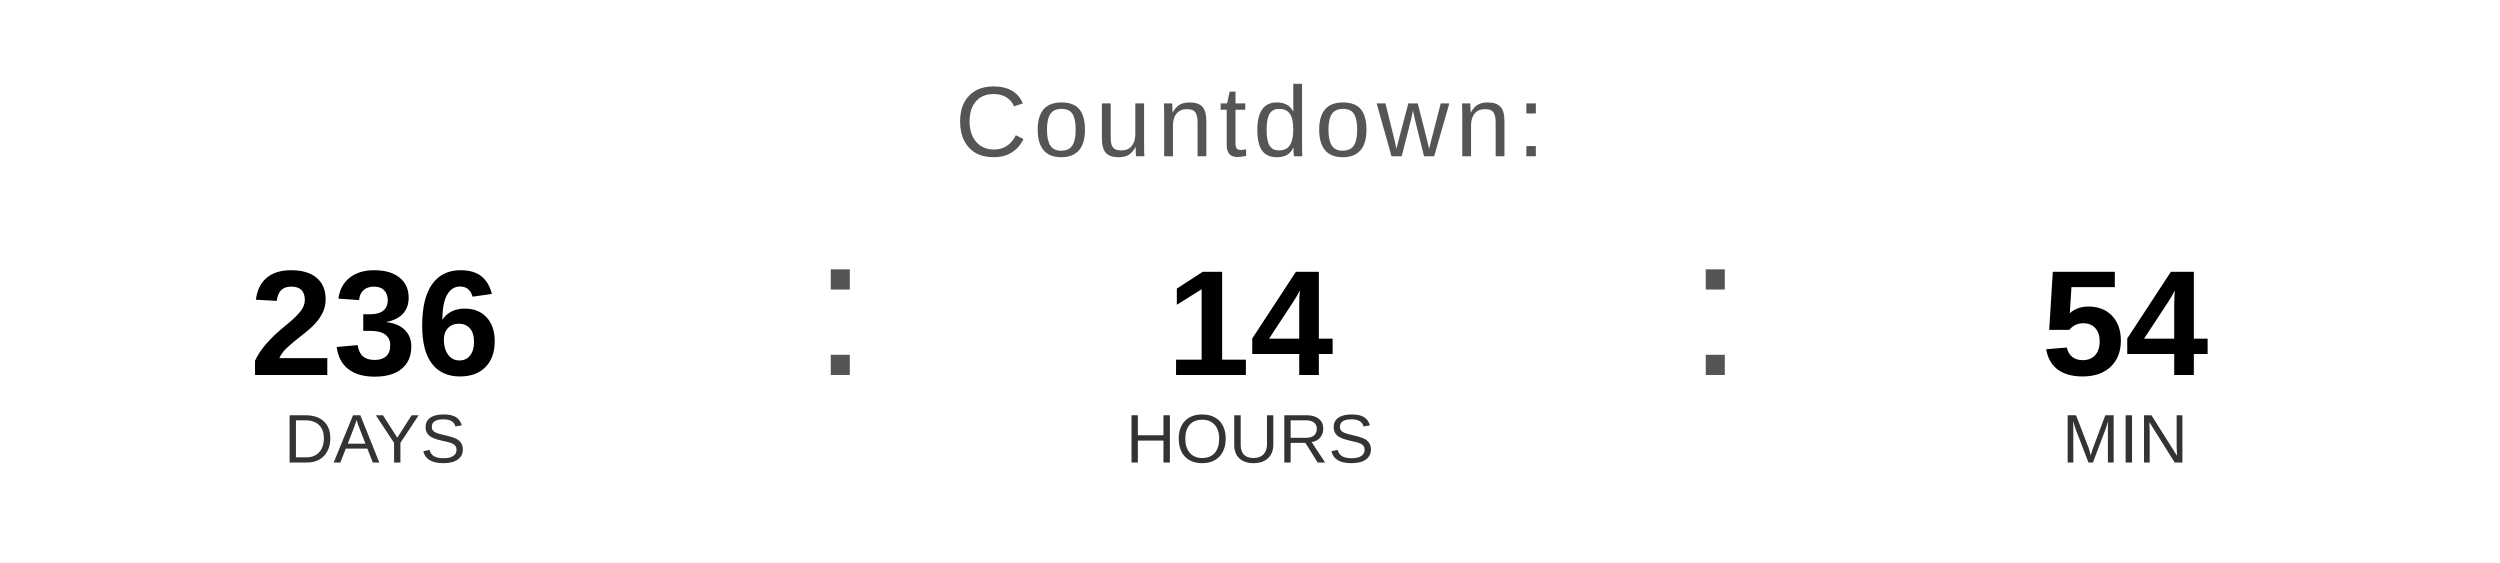
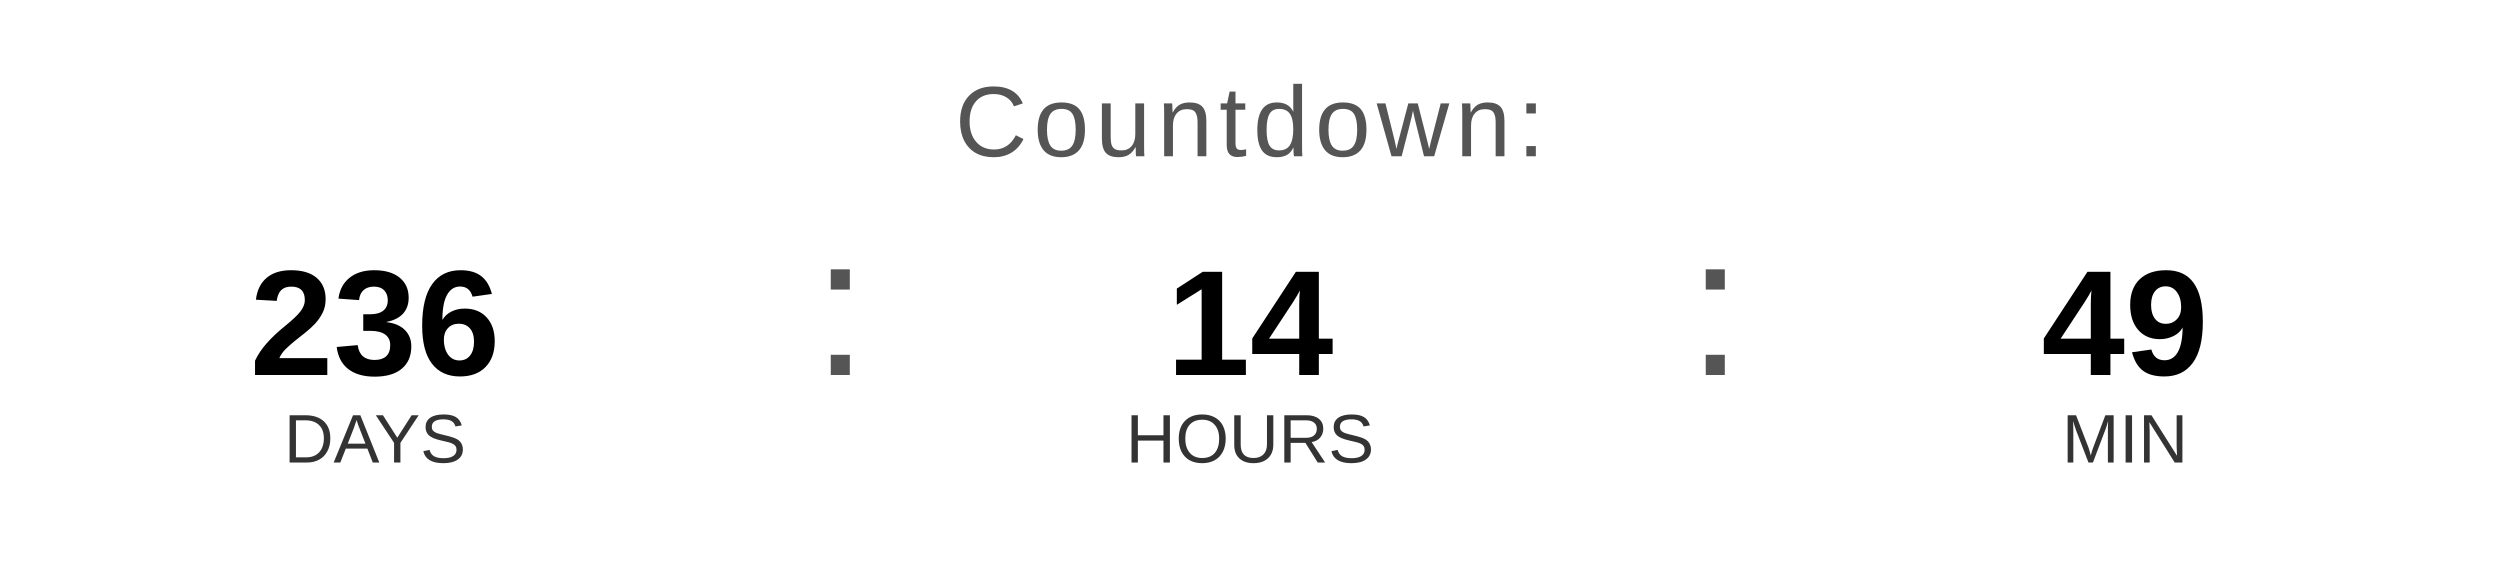
<svg xmlns="http://www.w3.org/2000/svg" width="400" height="90" viewBox="0 0 400 90">
  <text x="200" y="25" font-family="Arial, Helvetica, sans-serif" font-size="16" fill="#555555" text-anchor="middle" letter-spacing="1">
    Countdown:
  </text>
  <text x="60" y="60" font-family="Arial, Helvetica, sans-serif" font-size="24" font-weight="bold" fill="#000000" text-anchor="middle">236</text>
  <text x="60" y="74" font-family="Arial, Helvetica, sans-serif" font-size="11" fill="#333333" text-anchor="middle">DAYS</text>
  <text x="130" y="60" font-family="Arial, sans-serif" font-size="32" fill="#555555">:</text>
  <text x="200" y="60" font-family="Arial, Helvetica, sans-serif" font-size="24" font-weight="bold" fill="#000000" text-anchor="middle">14</text>
  <text x="200" y="74" font-family="Arial, Helvetica, sans-serif" font-size="11" fill="#333333" text-anchor="middle">HOURS</text>
  <text x="270" y="60" font-family="Arial, sans-serif" font-size="32" fill="#555555">:</text>
-   <text x="340" y="60" font-family="Arial, Helvetica, sans-serif" font-size="24" font-weight="bold" fill="#000000" text-anchor="middle">54</text>
+   <text x="340" y="60" font-family="Arial, Helvetica, sans-serif" font-size="24" font-weight="bold" fill="#000000" text-anchor="middle">49</text>
  <text x="340" y="74" font-family="Arial, Helvetica, sans-serif" font-size="11" fill="#333333" text-anchor="middle">MIN</text>
</svg>
